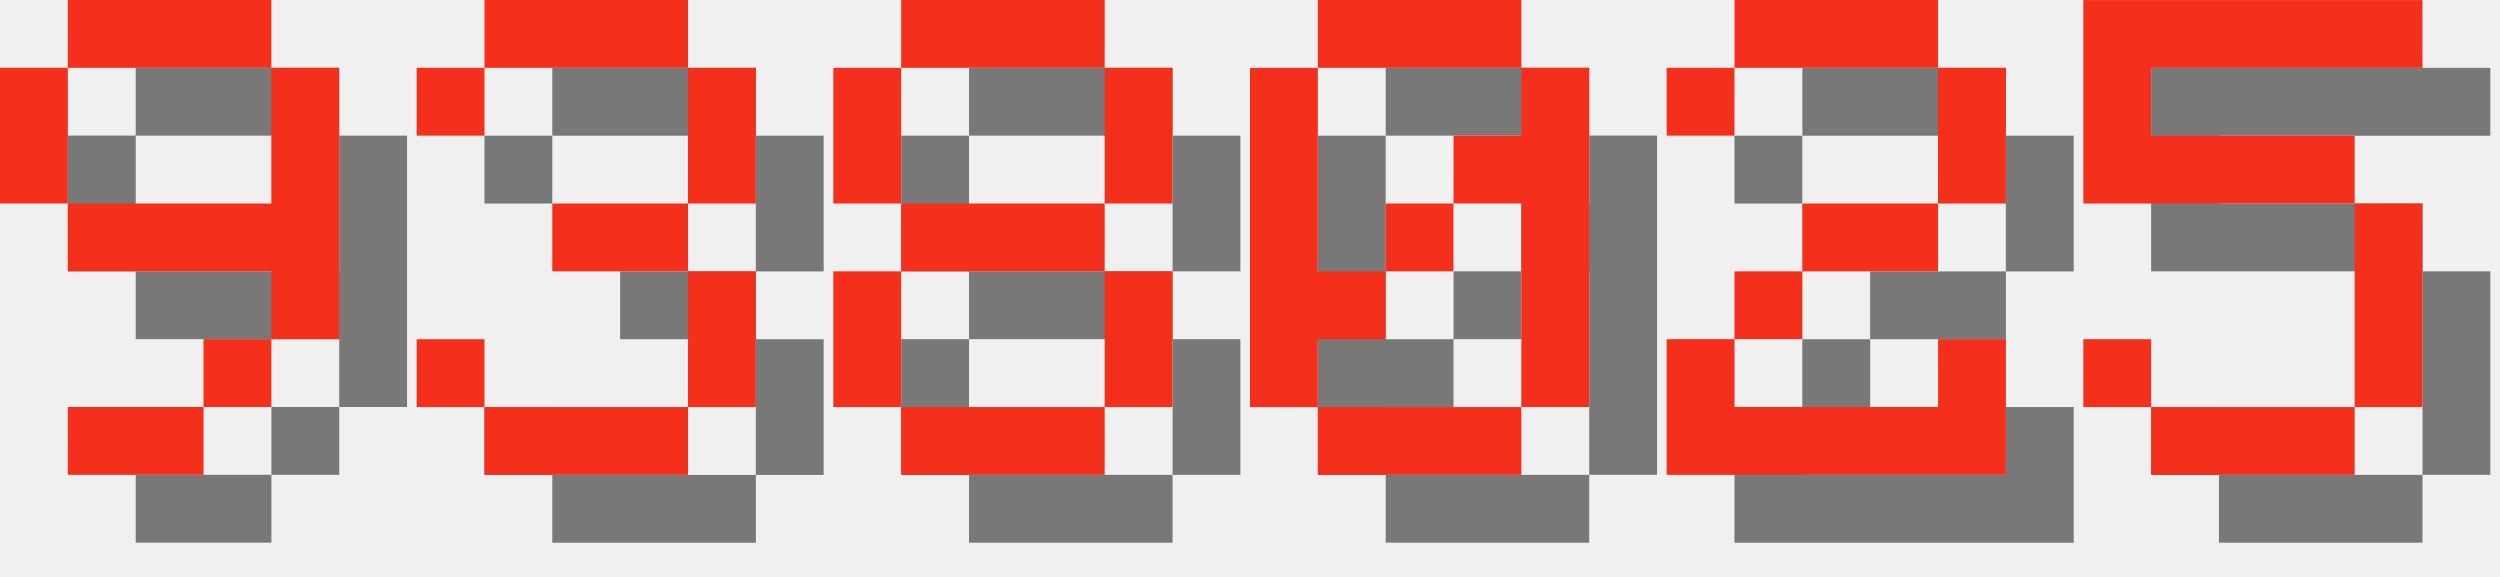
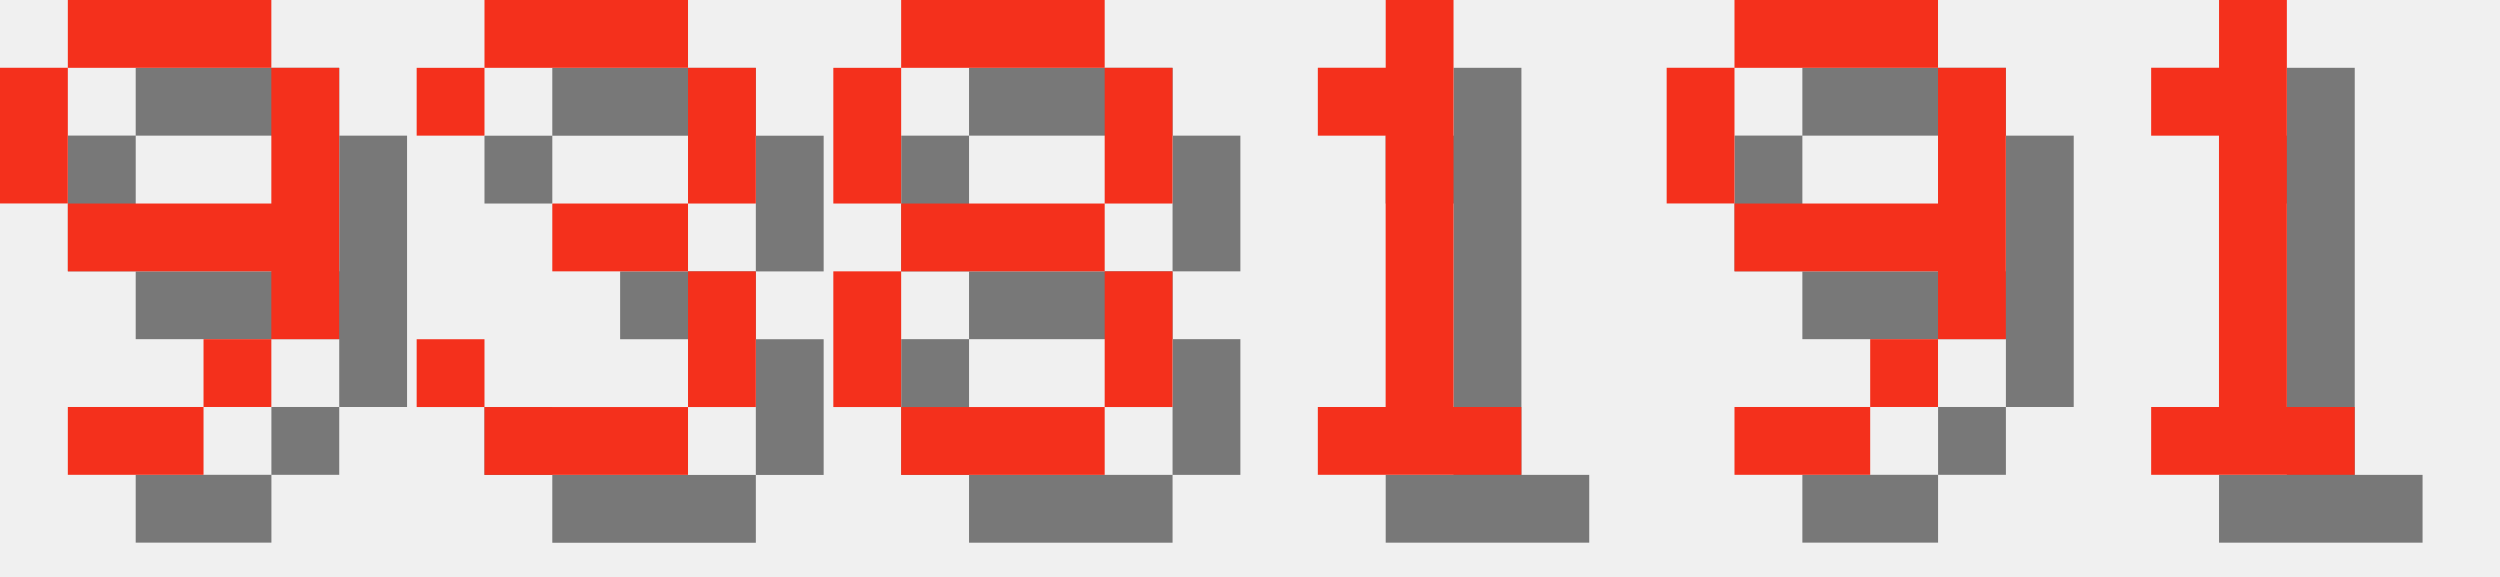
<svg xmlns="http://www.w3.org/2000/svg" version="1.1" width="156.0" height="36">
  <style>
        .text-foreground {
            fill: #F4301C;
        }
        .text-shadow {
            fill: #000000;
            fill-opacity: 0.5;
        }
    </style>
  <g class="digit" id="digit_9" transform="translate(0.0, 0), scale(4)">
    <path id="digit_9_shadow" class="text-shadow" d="m2.117 1.058v1.058h3.175v-1.058h-3.175zm3.175 1.058v2.117h-3.175v1.058h3.175v1.058h1.058v-4.233h-1.058zm0 4.233h-1.058v1.058h1.058v-1.058zm-1.058 1.058h-2.117v1.058h2.117v-1.058zm-2.117-3.175v-2.117h-1.058v2.117h1.058z" fill-opacity=".5" style="paint-order:stroke fill markers" />
    <path id="digit_9_fg" class="text-foreground" d="m1.058 0v1.058h3.175v-1.058h-3.175zm3.175 1.058v2.117h-3.175v1.058h3.175v1.058h1.058v-4.233h-1.058zm0 4.233h-1.058v1.058h1.058v-1.058zm-1.058 1.058h-2.117v1.058h2.117v-1.058zm-2.117-3.175v-2.117h-1.058v2.117h1.058z" fill="#fff" style="paint-order:stroke fill markers" />
  </g>
  <g class="digit" id="digit_3" transform="translate(26.0, 0), scale(4)">
    <path id="digit_3_shadow" class="text-shadow" d="m1.058 2.117v1.058h1.058v-1.058h3.175v2.117h-2.117v1.058h2.117v2.117h-3.175v-1.058h-1.058v1.058h1.058v1.058h3.175v-1.058h1.058v-2.117h-1.058v-1.058h1.058v-2.117h-1.058v-1.058h-3.175v1.058h-1.058z" fill-opacity=".5" style="paint-order:stroke fill markers" />
    <path id="digit_3_fg" class="text-foreground" d="m0 1.058v1.058h1.058v-1.058h3.175v2.117h-2.117v1.058h2.117v2.117h-3.175v-1.058h-1.058v1.058h1.058v1.058h3.175v-1.058h1.058v-2.117h-1.058v-1.058h1.058v-2.117h-1.058v-1.058h-3.175v1.058h-1.058z" fill="#fff" style="paint-order:stroke fill markers" />
  </g>
  <g class="digit" id="digit_8" transform="translate(52.0, 0), scale(4)">
    <path id="digit_8_shadow" class="text-shadow" d="m2.117 1.058v1.058h3.175v-1.058h-3.175zm3.175 1.058v2.117h1.058v-2.117h-1.058zm0 2.117h-3.175v1.058h3.175v-1.058zm0 1.058v2.117h1.058v-2.117h-1.058zm0 2.117h-3.175v1.058h3.175v-1.058zm-3.175 0v-2.117h-1.058v2.117h1.058zm0-3.175v-2.117h-1.058v2.117h1.058z" fill-opacity=".5" style="paint-order:stroke fill markers" />
    <path id="digit_8_fg" class="text-foreground" d="m1.058 0v1.058h3.175v-1.058h-3.175zm3.175 1.058v2.117h1.058v-2.117h-1.058zm0 2.117h-3.175v1.058h3.175v-1.058zm0 1.058v2.117h1.058v-2.117h-1.058zm0 2.117h-3.175v1.058h3.175v-1.058zm-3.175 0v-2.117h-1.058v2.117h1.058zm0-3.175v-2.117h-1.058v2.117h1.058z" fill="#fff" style="paint-order:stroke fill markers" />
  </g>
-   <g class="digit" id="digit_0" transform="translate(78.0, 0), scale(4)">
-     <path id="digit_0_shadow" class="text-shadow" d="m2.117 1.058v1.058h3.175v-1.058h-3.175zm3.175 1.058v1.058h-1.058v1.058h1.058v3.175h1.058v-5.292h-1.058zm0 5.292h-3.175v1.058h3.175v-1.058zm-3.175 0v-1.058h1.058v-1.058h-1.058v-3.175h-1.058v5.292h1.058zm1.058-2.117h1.058v-1.058h-1.058v1.058z" fill-opacity=".5" style="paint-order:stroke fill markers" />
-     <path id="digit_0_fg" class="text-foreground" d="m1.058 0v1.058h3.175v-1.058h-3.175zm3.175 1.058v1.058h-1.058v1.058h1.058v3.175h1.058v-5.292h-1.058zm0 5.292h-3.175v1.058h3.175v-1.058zm-3.175 0v-1.058h1.058v-1.058h-1.058v-3.175h-1.058v5.292h1.058zm1.058-2.117h1.058v-1.058h-1.058v1.058z" fill="#fff" style="paint-order:stroke fill markers" />
+   <g class="digit" id="digit_1" transform="translate(78.0, 0), scale(4)">
+     <path id="digit_1_shadow" class="text-shadow" d="m2.117 2.117v1.058h1.058v4.233h-1.058v1.058h3.175v-1.058h-1.058v-6.35h-1.058v1.058h-1.058z" fill-opacity=".5" style="paint-order:stroke fill markers" />
+     <path id="digit_1_fg" class="text-foreground" d="m1.058 1.058v1.058h1.058v4.233h-1.058v1.058h3.175v-1.058h-1.058v-6.35h-1.058v1.058h-1.058z" fill="#fff" style="paint-order:stroke fill markers" />
  </g>
-   <g class="digit" id="digit_2" transform="translate(104.0, 0), scale(4)">
-     <path id="digit_2_shadow" class="text-shadow" d="m1.058 2.117v1.058h1.058v-1.058h3.175v2.117h-2.117v1.058h-1.058v1.058h-1.058v2.117h5.292v-2.117h-1.058v1.058h-3.175v-1.058h1.058v-1.058h2.117v-1.058h1.058v-2.117h-1.058v-1.058h-3.175v1.058h-1.058z" fill-opacity=".5" style="paint-order:stroke fill markers" />
-     <path id="digit_2_fg" class="text-foreground" d="m0 1.058v1.058h1.058v-1.058h3.175v2.117h-2.117v1.058h-1.058v1.058h-1.058v2.117h5.292v-2.117h-1.058v1.058h-3.175v-1.058h1.058v-1.058h2.117v-1.058h1.058v-2.117h-1.058v-1.058h-3.175v1.058h-1.058z" fill="#fff" style="paint-order:stroke fill markers" />
+   <g class="digit" id="digit_9" transform="translate(104.0, 0), scale(4)">
+     <path id="digit_9_shadow" class="text-shadow" d="m2.117 1.058v1.058h3.175v-1.058h-3.175zm3.175 1.058v2.117h-3.175v1.058h3.175v1.058h1.058v-4.233h-1.058zm0 4.233h-1.058v1.058h1.058v-1.058zm-1.058 1.058h-2.117v1.058h2.117v-1.058zm-2.117-3.175v-2.117h-1.058v2.117h1.058z" fill-opacity=".5" style="paint-order:stroke fill markers" />
+     <path id="digit_9_fg" class="text-foreground" d="m1.058 0v1.058h3.175v-1.058h-3.175zm3.175 1.058v2.117h-3.175v1.058h3.175v1.058h1.058v-4.233h-1.058zm0 4.233h-1.058v1.058h1.058v-1.058zm-1.058 1.058h-2.117v1.058h2.117v-1.058zm-2.117-3.175v-2.117h-1.058v2.117h1.058z" fill="#fff" style="paint-order:stroke fill markers" />
  </g>
-   <g class="digit" id="digit_5" transform="translate(130.0, 0), scale(4)">
-     <path id="digit_5_shadow" class="text-shadow" d="m1.058 1.058v3.175h4.233v3.175h-3.175v-1.058h-1.058v1.058h1.058v1.058h3.175v-1.058h1.058v-3.175h-1.058v-1.058h-3.175v-1.058h4.233v-1.058h-5.292z" fill-opacity=".5" style="paint-order:stroke fill markers" />
-     <path id="digit_5_fg" class="text-foreground" d="m0 0v3.175h4.233v3.175h-3.175v-1.058h-1.058v1.058h1.058v1.058h3.175v-1.058h1.058v-3.175h-1.058v-1.058h-3.175v-1.058h4.233v-1.058h-5.292z" fill="#fff" style="paint-order:stroke fill markers" />
+   <g class="digit" id="digit_1" transform="translate(130.0, 0), scale(4)">
+     <path id="digit_1_shadow" class="text-shadow" d="m2.117 2.117v1.058h1.058v4.233h-1.058v1.058h3.175v-1.058h-1.058v-6.35h-1.058v1.058h-1.058z" fill-opacity=".5" style="paint-order:stroke fill markers" />
+     <path id="digit_1_fg" class="text-foreground" d="m1.058 1.058v1.058h1.058v4.233h-1.058v1.058h3.175v-1.058h-1.058v-6.35h-1.058v1.058h-1.058z" fill="#fff" style="paint-order:stroke fill markers" />
  </g>
</svg>
